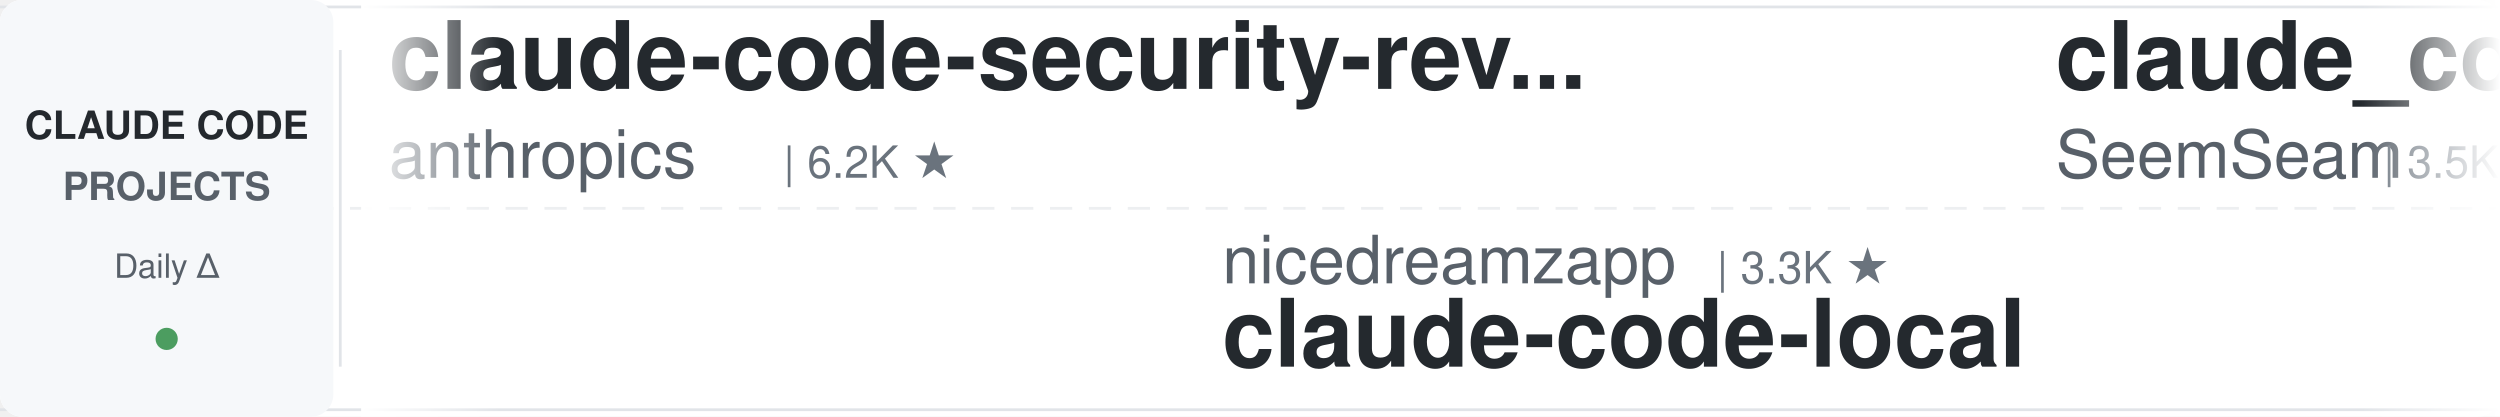
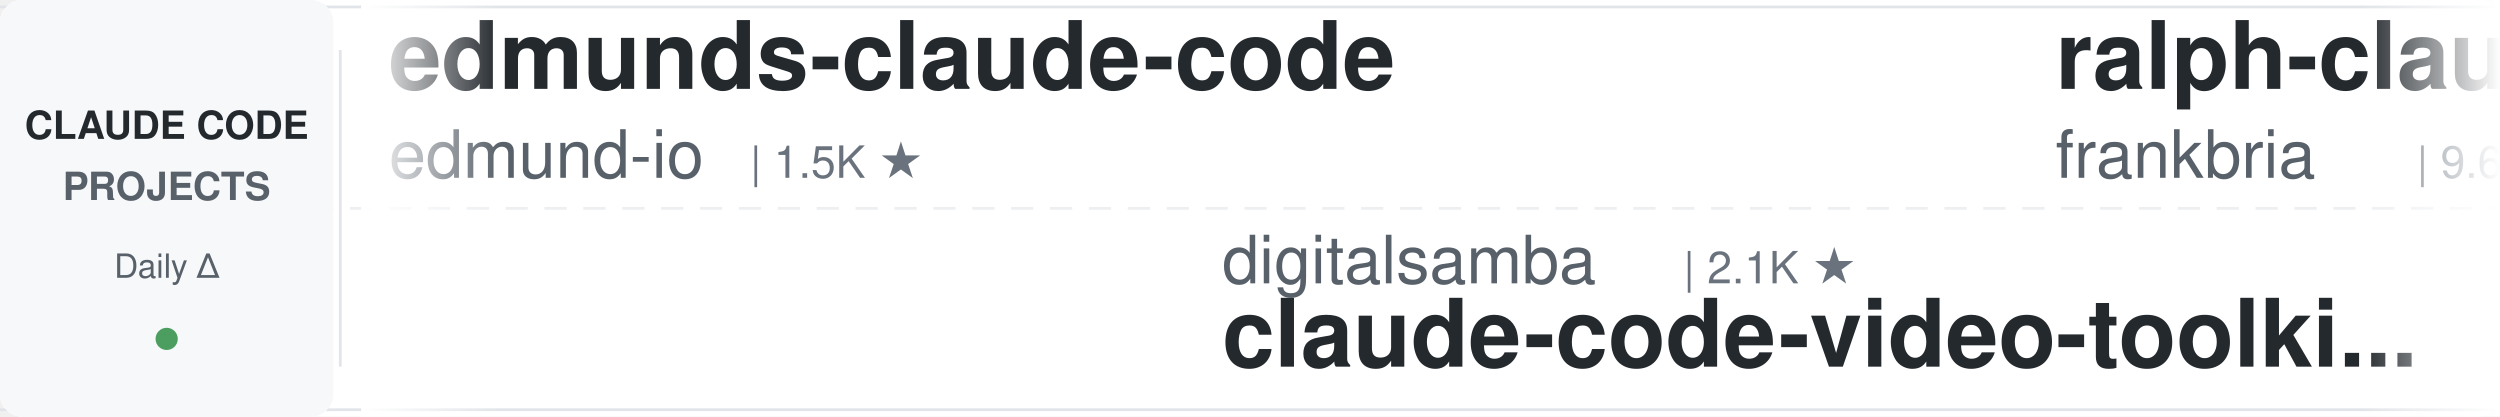
<svg xmlns="http://www.w3.org/2000/svg" width="900" height="150">
  <defs>
    <linearGradient id="leftFade" x1="0%" y1="0%" x2="100%" y2="0%">
      <stop offset="0%" style="stop-color:#ffffff;stop-opacity:1" />
      <stop offset="100%" style="stop-color:#ffffff;stop-opacity:0" />
    </linearGradient>
    <linearGradient id="rightFade" x1="0%" y1="0%" x2="100%" y2="0%">
      <stop offset="0%" style="stop-color:#ffffff;stop-opacity:0" />
      <stop offset="100%" style="stop-color:#ffffff;stop-opacity:1" />
    </linearGradient>
  </defs>
  <rect width="900" height="150" fill="#ffffff" rx="8" />
  <rect x="0" y="2" width="900" height="1" fill="#e1e4e8" />
  <rect x="0" y="147" width="900" height="1" fill="#e1e4e8" />
  <line x1="0" y1="75" x2="900" y2="75" stroke="#e1e4e8" stroke-width="1" stroke-dasharray="8 6" opacity="0.6" />
  <rect x="0" y="0" width="120" height="150" fill="#f6f8fa" rx="8" />
  <text x="60" y="50" font-family="-apple-system, BlinkMacSystemFont, 'Segoe UI', Helvetica, Arial, sans-serif" font-size="14" font-weight="600" fill="#24292e" text-anchor="middle">CLAUDE CODE</text>
  <text x="60" y="72" font-family="-apple-system, BlinkMacSystemFont, 'Segoe UI', Helvetica, Arial, sans-serif" font-size="14" font-weight="600" fill="#586069" text-anchor="middle">PROJECTS</text>
  <text x="60" y="100" font-family="-apple-system, BlinkMacSystemFont, 'Segoe UI', Helvetica, Arial, sans-serif" font-size="12" font-weight="500" fill="#586069" text-anchor="middle">Daily Δ</text>
  <circle cx="60" cy="122" r="4" fill="#22863a" opacity="0.8" />
  <rect x="122" y="18" width="1" height="114" fill="#e1e4e8" />
  <clipPath id="tickerClip">
    <rect x="130" y="0" width="770" height="150" />
  </clipPath>
  <g clip-path="url(#tickerClip)">
    <g id="tickerItems">
      <animateTransform attributeName="transform" attributeType="XML" type="translate" from="0 0" to="-3000 0" dur="54s" repeatCount="indefinite" />
      <g transform="translate(0, 0)">
-         <text x="140" y="32" font-family="-apple-system, BlinkMacSystemFont, 'Segoe UI', Helvetica, Arial, sans-serif" font-size="34" font-weight="600" fill="#24292e">claude-code-security-rev...</text>
-         <text x="140" y="64" font-family="-apple-system, BlinkMacSystemFont, 'Segoe UI', Helvetica, Arial, sans-serif" font-size="24" font-weight="400" fill="#586069">anthropics</text>
-         <text x="282" y="64" font-family="-apple-system, BlinkMacSystemFont, 'Segoe UI', Helvetica, Arial, sans-serif" font-size="16" font-weight="500" fill="#6a737d">| 6.2K ★</text>
+         <text x="140" y="32" font-family="-apple-system, BlinkMacSystemFont, 'Segoe UI', Helvetica, Arial, sans-serif" font-size="34" font-weight="600" fill="#24292e">edmunds-claude-code</text>
+         <text x="140" y="64" font-family="-apple-system, BlinkMacSystemFont, 'Segoe UI', Helvetica, Arial, sans-serif" font-size="24" font-weight="400" fill="#586069">edmund-io</text>
+         <text x="270" y="64" font-family="-apple-system, BlinkMacSystemFont, 'Segoe UI', Helvetica, Arial, sans-serif" font-size="16" font-weight="500" fill="#6a737d">| 1.5K ★</text>
      </g>
      <g transform="translate(300, 0)">
-         <text x="140" y="102" font-family="-apple-system, BlinkMacSystemFont, 'Segoe UI', Helvetica, Arial, sans-serif" font-size="24" font-weight="400" fill="#586069">nicedreamzapp</text>
-         <text x="318" y="102" font-family="-apple-system, BlinkMacSystemFont, 'Segoe UI', Helvetica, Arial, sans-serif" font-size="16" font-weight="500" fill="#6a737d">| 3.3K ★</text>
-         <text x="140" y="132" font-family="-apple-system, BlinkMacSystemFont, 'Segoe UI', Helvetica, Arial, sans-serif" font-size="34" font-weight="600" fill="#24292e">claude-code-local</text>
+         <text x="140" y="102" font-family="-apple-system, BlinkMacSystemFont, 'Segoe UI', Helvetica, Arial, sans-serif" font-size="24" font-weight="400" fill="#586069">digitalsamba</text>
+         <text x="306" y="102" font-family="-apple-system, BlinkMacSystemFont, 'Segoe UI', Helvetica, Arial, sans-serif" font-size="16" font-weight="500" fill="#6a737d">| 2.1K ★</text>
+         <text x="140" y="132" font-family="-apple-system, BlinkMacSystemFont, 'Segoe UI', Helvetica, Arial, sans-serif" font-size="34" font-weight="600" fill="#24292e">claude-code-video-toolki...</text>
      </g>
      <g transform="translate(600, 0)">
-         <text x="140" y="32" font-family="-apple-system, BlinkMacSystemFont, 'Segoe UI', Helvetica, Arial, sans-serif" font-size="34" font-weight="600" fill="#24292e">claude_codex_bridge</text>
-         <text x="140" y="64" font-family="-apple-system, BlinkMacSystemFont, 'Segoe UI', Helvetica, Arial, sans-serif" font-size="24" font-weight="400" fill="#586069">SeemSeam</text>
-         <text x="258" y="64" font-family="-apple-system, BlinkMacSystemFont, 'Segoe UI', Helvetica, Arial, sans-serif" font-size="16" font-weight="500" fill="#6a737d">| 3.5K ★</text>
+         <text x="140" y="32" font-family="-apple-system, BlinkMacSystemFont, 'Segoe UI', Helvetica, Arial, sans-serif" font-size="34" font-weight="600" fill="#24292e">ralph-claude-code</text>
+         <text x="140" y="64" font-family="-apple-system, BlinkMacSystemFont, 'Segoe UI', Helvetica, Arial, sans-serif" font-size="24" font-weight="400" fill="#586069">frankbria</text>
+         <text x="270" y="64" font-family="-apple-system, BlinkMacSystemFont, 'Segoe UI', Helvetica, Arial, sans-serif" font-size="16" font-weight="500" fill="#6a737d">| 9.6K ★</text>
      </g>
      <g transform="translate(900, 0)">
-         <text x="140" y="102" font-family="-apple-system, BlinkMacSystemFont, 'Segoe UI', Helvetica, Arial, sans-serif" font-size="24" font-weight="400" fill="#586069">AprilNEA</text>
-         <text x="258" y="102" font-family="-apple-system, BlinkMacSystemFont, 'Segoe UI', Helvetica, Arial, sans-serif" font-size="16" font-weight="500" fill="#6a737d">| 391 ★</text>
-         <text x="140" y="132" font-family="-apple-system, BlinkMacSystemFont, 'Segoe UI', Helvetica, Arial, sans-serif" font-size="34" font-weight="600" fill="#24292e">claude-code-source</text>
+         <text x="140" y="102" font-family="-apple-system, BlinkMacSystemFont, 'Segoe UI', Helvetica, Arial, sans-serif" font-size="24" font-weight="400" fill="#586069">Pimzino</text>
+         <text x="246" y="102" font-family="-apple-system, BlinkMacSystemFont, 'Segoe UI', Helvetica, Arial, sans-serif" font-size="16" font-weight="500" fill="#6a737d">| 3.9K ★</text>
+         <text x="140" y="132" font-family="-apple-system, BlinkMacSystemFont, 'Segoe UI', Helvetica, Arial, sans-serif" font-size="34" font-weight="600" fill="#24292e">claude-code-spec-workflo...</text>
      </g>
      <g transform="translate(1200, 0)">
-         <text x="140" y="32" font-family="-apple-system, BlinkMacSystemFont, 'Segoe UI', Helvetica, Arial, sans-serif" font-size="34" font-weight="600" fill="#24292e">andrej-karpathy-skills</text>
-         <text x="140" y="64" font-family="-apple-system, BlinkMacSystemFont, 'Segoe UI', Helvetica, Arial, sans-serif" font-size="24" font-weight="400" fill="#586069">multica-ai</text>
-         <text x="282" y="64" font-family="-apple-system, BlinkMacSystemFont, 'Segoe UI', Helvetica, Arial, sans-serif" font-size="16" font-weight="500" fill="#6a737d">| 212.1K ★</text>
+         <text x="140" y="32" font-family="-apple-system, BlinkMacSystemFont, 'Segoe UI', Helvetica, Arial, sans-serif" font-size="34" font-weight="600" fill="#24292e">claude-code-guide</text>
+         <text x="140" y="64" font-family="-apple-system, BlinkMacSystemFont, 'Segoe UI', Helvetica, Arial, sans-serif" font-size="24" font-weight="400" fill="#586069">Cranot</text>
+         <text x="234" y="64" font-family="-apple-system, BlinkMacSystemFont, 'Segoe UI', Helvetica, Arial, sans-serif" font-size="16" font-weight="500" fill="#6a737d">| 2.9K ★</text>
      </g>
      <g transform="translate(1500, 0)">
-         <text x="140" y="102" font-family="-apple-system, BlinkMacSystemFont, 'Segoe UI', Helvetica, Arial, sans-serif" font-size="24" font-weight="400" fill="#586069">ykdojo</text>
-         <text x="234" y="102" font-family="-apple-system, BlinkMacSystemFont, 'Segoe UI', Helvetica, Arial, sans-serif" font-size="16" font-weight="500" fill="#6a737d">| 10.1K ★</text>
-         <text x="140" y="132" font-family="-apple-system, BlinkMacSystemFont, 'Segoe UI', Helvetica, Arial, sans-serif" font-size="34" font-weight="600" fill="#24292e">claude-code-tips</text>
+         <text x="140" y="102" font-family="-apple-system, BlinkMacSystemFont, 'Segoe UI', Helvetica, Arial, sans-serif" font-size="24" font-weight="400" fill="#586069">jqueryscript</text>
+         <text x="306" y="102" font-family="-apple-system, BlinkMacSystemFont, 'Segoe UI', Helvetica, Arial, sans-serif" font-size="16" font-weight="500" fill="#6a737d">| 513 ★</text>
+         <text x="140" y="132" font-family="-apple-system, BlinkMacSystemFont, 'Segoe UI', Helvetica, Arial, sans-serif" font-size="34" font-weight="600" fill="#24292e">awesome-claude-code</text>
      </g>
      <g transform="translate(1800, 0)">
-         <text x="140" y="32" font-family="-apple-system, BlinkMacSystemFont, 'Segoe UI', Helvetica, Arial, sans-serif" font-size="34" font-weight="600" fill="#24292e">claude-coder</text>
-         <text x="140" y="64" font-family="-apple-system, BlinkMacSystemFont, 'Segoe UI', Helvetica, Arial, sans-serif" font-size="24" font-weight="400" fill="#586069">kodu-ai</text>
-         <text x="246" y="64" font-family="-apple-system, BlinkMacSystemFont, 'Segoe UI', Helvetica, Arial, sans-serif" font-size="16" font-weight="500" fill="#6a737d">| 5.2K ★</text>
+         <text x="140" y="32" font-family="-apple-system, BlinkMacSystemFont, 'Segoe UI', Helvetica, Arial, sans-serif" font-size="34" font-weight="600" fill="#24292e">claude-code-book</text>
+         <text x="140" y="64" font-family="-apple-system, BlinkMacSystemFont, 'Segoe UI', Helvetica, Arial, sans-serif" font-size="24" font-weight="400" fill="#586069">lintsinghua</text>
+         <text x="294" y="64" font-family="-apple-system, BlinkMacSystemFont, 'Segoe UI', Helvetica, Arial, sans-serif" font-size="16" font-weight="500" fill="#6a737d">| 4.2K ★</text>
      </g>
      <g transform="translate(2100, 0)">
-         <text x="140" y="102" font-family="-apple-system, BlinkMacSystemFont, 'Segoe UI', Helvetica, Arial, sans-serif" font-size="24" font-weight="400" fill="#586069">simonw</text>
-         <text x="234" y="102" font-family="-apple-system, BlinkMacSystemFont, 'Segoe UI', Helvetica, Arial, sans-serif" font-size="16" font-weight="500" fill="#6a737d">| 1.7K ★</text>
-         <text x="140" y="132" font-family="-apple-system, BlinkMacSystemFont, 'Segoe UI', Helvetica, Arial, sans-serif" font-size="34" font-weight="600" fill="#24292e">claude-code-transcripts</text>
+         <text x="140" y="102" font-family="-apple-system, BlinkMacSystemFont, 'Segoe UI', Helvetica, Arial, sans-serif" font-size="24" font-weight="400" fill="#586069">liuup</text>
+         <text x="222" y="102" font-family="-apple-system, BlinkMacSystemFont, 'Segoe UI', Helvetica, Arial, sans-serif" font-size="16" font-weight="500" fill="#6a737d">| 3.9K ★</text>
+         <text x="140" y="132" font-family="-apple-system, BlinkMacSystemFont, 'Segoe UI', Helvetica, Arial, sans-serif" font-size="34" font-weight="600" fill="#24292e">claude-code-analysis</text>
      </g>
      <g transform="translate(2400, 0)">
-         <text x="140" y="32" font-family="-apple-system, BlinkMacSystemFont, 'Segoe UI', Helvetica, Arial, sans-serif" font-size="34" font-weight="600" fill="#24292e">everything-claude-code</text>
-         <text x="140" y="64" font-family="-apple-system, BlinkMacSystemFont, 'Segoe UI', Helvetica, Arial, sans-serif" font-size="24" font-weight="400" fill="#586069">WorldFlowAI</text>
-         <text x="294" y="64" font-family="-apple-system, BlinkMacSystemFont, 'Segoe UI', Helvetica, Arial, sans-serif" font-size="16" font-weight="500" fill="#6a737d">| 2.8K ★</text>
+         <text x="140" y="32" font-family="-apple-system, BlinkMacSystemFont, 'Segoe UI', Helvetica, Arial, sans-serif" font-size="34" font-weight="600" fill="#24292e">claude-code-workflows</text>
+         <text x="140" y="64" font-family="-apple-system, BlinkMacSystemFont, 'Segoe UI', Helvetica, Arial, sans-serif" font-size="24" font-weight="400" fill="#586069">OneRedOak</text>
+         <text x="270" y="64" font-family="-apple-system, BlinkMacSystemFont, 'Segoe UI', Helvetica, Arial, sans-serif" font-size="16" font-weight="500" fill="#6a737d">| 3.9K ★</text>
      </g>
      <g transform="translate(2700, 0)">
-         <text x="140" y="102" font-family="-apple-system, BlinkMacSystemFont, 'Segoe UI', Helvetica, Arial, sans-serif" font-size="24" font-weight="400" fill="#586069">feiskyer</text>
-         <text x="258" y="102" font-family="-apple-system, BlinkMacSystemFont, 'Segoe UI', Helvetica, Arial, sans-serif" font-size="16" font-weight="500" fill="#6a737d">| 1.7K ★</text>
-         <text x="140" y="132" font-family="-apple-system, BlinkMacSystemFont, 'Segoe UI', Helvetica, Arial, sans-serif" font-size="34" font-weight="600" fill="#24292e">claude-code-settings</text>
+         <text x="140" y="102" font-family="-apple-system, BlinkMacSystemFont, 'Segoe UI', Helvetica, Arial, sans-serif" font-size="24" font-weight="400" fill="#586069">ccplugins</text>
+         <text x="270" y="102" font-family="-apple-system, BlinkMacSystemFont, 'Segoe UI', Helvetica, Arial, sans-serif" font-size="16" font-weight="500" fill="#6a737d">| 935 ★</text>
+         <text x="140" y="132" font-family="-apple-system, BlinkMacSystemFont, 'Segoe UI', Helvetica, Arial, sans-serif" font-size="34" font-weight="600" fill="#24292e">awesome-claude-code-plug...</text>
      </g>
      <g transform="translate(3000, 0)">
-         <text x="140" y="32" font-family="-apple-system, BlinkMacSystemFont, 'Segoe UI', Helvetica, Arial, sans-serif" font-size="34" font-weight="600" fill="#24292e">claude-code-security-rev...</text>
-         <text x="140" y="64" font-family="-apple-system, BlinkMacSystemFont, 'Segoe UI', Helvetica, Arial, sans-serif" font-size="24" font-weight="400" fill="#586069">anthropics</text>
-         <text x="282" y="64" font-family="-apple-system, BlinkMacSystemFont, 'Segoe UI', Helvetica, Arial, sans-serif" font-size="16" font-weight="500" fill="#6a737d">| 6.2K ★</text>
+         <text x="140" y="32" font-family="-apple-system, BlinkMacSystemFont, 'Segoe UI', Helvetica, Arial, sans-serif" font-size="34" font-weight="600" fill="#24292e">edmunds-claude-code</text>
+         <text x="140" y="64" font-family="-apple-system, BlinkMacSystemFont, 'Segoe UI', Helvetica, Arial, sans-serif" font-size="24" font-weight="400" fill="#586069">edmund-io</text>
+         <text x="270" y="64" font-family="-apple-system, BlinkMacSystemFont, 'Segoe UI', Helvetica, Arial, sans-serif" font-size="16" font-weight="500" fill="#6a737d">| 1.5K ★</text>
      </g>
      <g transform="translate(3300, 0)">
-         <text x="140" y="102" font-family="-apple-system, BlinkMacSystemFont, 'Segoe UI', Helvetica, Arial, sans-serif" font-size="24" font-weight="400" fill="#586069">nicedreamzapp</text>
-         <text x="318" y="102" font-family="-apple-system, BlinkMacSystemFont, 'Segoe UI', Helvetica, Arial, sans-serif" font-size="16" font-weight="500" fill="#6a737d">| 3.3K ★</text>
-         <text x="140" y="132" font-family="-apple-system, BlinkMacSystemFont, 'Segoe UI', Helvetica, Arial, sans-serif" font-size="34" font-weight="600" fill="#24292e">claude-code-local</text>
+         <text x="140" y="102" font-family="-apple-system, BlinkMacSystemFont, 'Segoe UI', Helvetica, Arial, sans-serif" font-size="24" font-weight="400" fill="#586069">digitalsamba</text>
+         <text x="306" y="102" font-family="-apple-system, BlinkMacSystemFont, 'Segoe UI', Helvetica, Arial, sans-serif" font-size="16" font-weight="500" fill="#6a737d">| 2.1K ★</text>
+         <text x="140" y="132" font-family="-apple-system, BlinkMacSystemFont, 'Segoe UI', Helvetica, Arial, sans-serif" font-size="34" font-weight="600" fill="#24292e">claude-code-video-toolki...</text>
      </g>
      <g transform="translate(3600, 0)">
-         <text x="140" y="32" font-family="-apple-system, BlinkMacSystemFont, 'Segoe UI', Helvetica, Arial, sans-serif" font-size="34" font-weight="600" fill="#24292e">claude_codex_bridge</text>
-         <text x="140" y="64" font-family="-apple-system, BlinkMacSystemFont, 'Segoe UI', Helvetica, Arial, sans-serif" font-size="24" font-weight="400" fill="#586069">SeemSeam</text>
-         <text x="258" y="64" font-family="-apple-system, BlinkMacSystemFont, 'Segoe UI', Helvetica, Arial, sans-serif" font-size="16" font-weight="500" fill="#6a737d">| 3.5K ★</text>
+         <text x="140" y="32" font-family="-apple-system, BlinkMacSystemFont, 'Segoe UI', Helvetica, Arial, sans-serif" font-size="34" font-weight="600" fill="#24292e">ralph-claude-code</text>
+         <text x="140" y="64" font-family="-apple-system, BlinkMacSystemFont, 'Segoe UI', Helvetica, Arial, sans-serif" font-size="24" font-weight="400" fill="#586069">frankbria</text>
+         <text x="270" y="64" font-family="-apple-system, BlinkMacSystemFont, 'Segoe UI', Helvetica, Arial, sans-serif" font-size="16" font-weight="500" fill="#6a737d">| 9.6K ★</text>
      </g>
      <g transform="translate(3900, 0)">
-         <text x="140" y="102" font-family="-apple-system, BlinkMacSystemFont, 'Segoe UI', Helvetica, Arial, sans-serif" font-size="24" font-weight="400" fill="#586069">AprilNEA</text>
-         <text x="258" y="102" font-family="-apple-system, BlinkMacSystemFont, 'Segoe UI', Helvetica, Arial, sans-serif" font-size="16" font-weight="500" fill="#6a737d">| 391 ★</text>
-         <text x="140" y="132" font-family="-apple-system, BlinkMacSystemFont, 'Segoe UI', Helvetica, Arial, sans-serif" font-size="34" font-weight="600" fill="#24292e">claude-code-source</text>
+         <text x="140" y="102" font-family="-apple-system, BlinkMacSystemFont, 'Segoe UI', Helvetica, Arial, sans-serif" font-size="24" font-weight="400" fill="#586069">Pimzino</text>
+         <text x="246" y="102" font-family="-apple-system, BlinkMacSystemFont, 'Segoe UI', Helvetica, Arial, sans-serif" font-size="16" font-weight="500" fill="#6a737d">| 3.9K ★</text>
+         <text x="140" y="132" font-family="-apple-system, BlinkMacSystemFont, 'Segoe UI', Helvetica, Arial, sans-serif" font-size="34" font-weight="600" fill="#24292e">claude-code-spec-workflo...</text>
      </g>
    </g>
  </g>
  <rect x="130" y="0" width="50" height="150" fill="url(#leftFade)" />
  <rect x="850" y="0" width="50" height="150" fill="url(#rightFade)" />
</svg>
